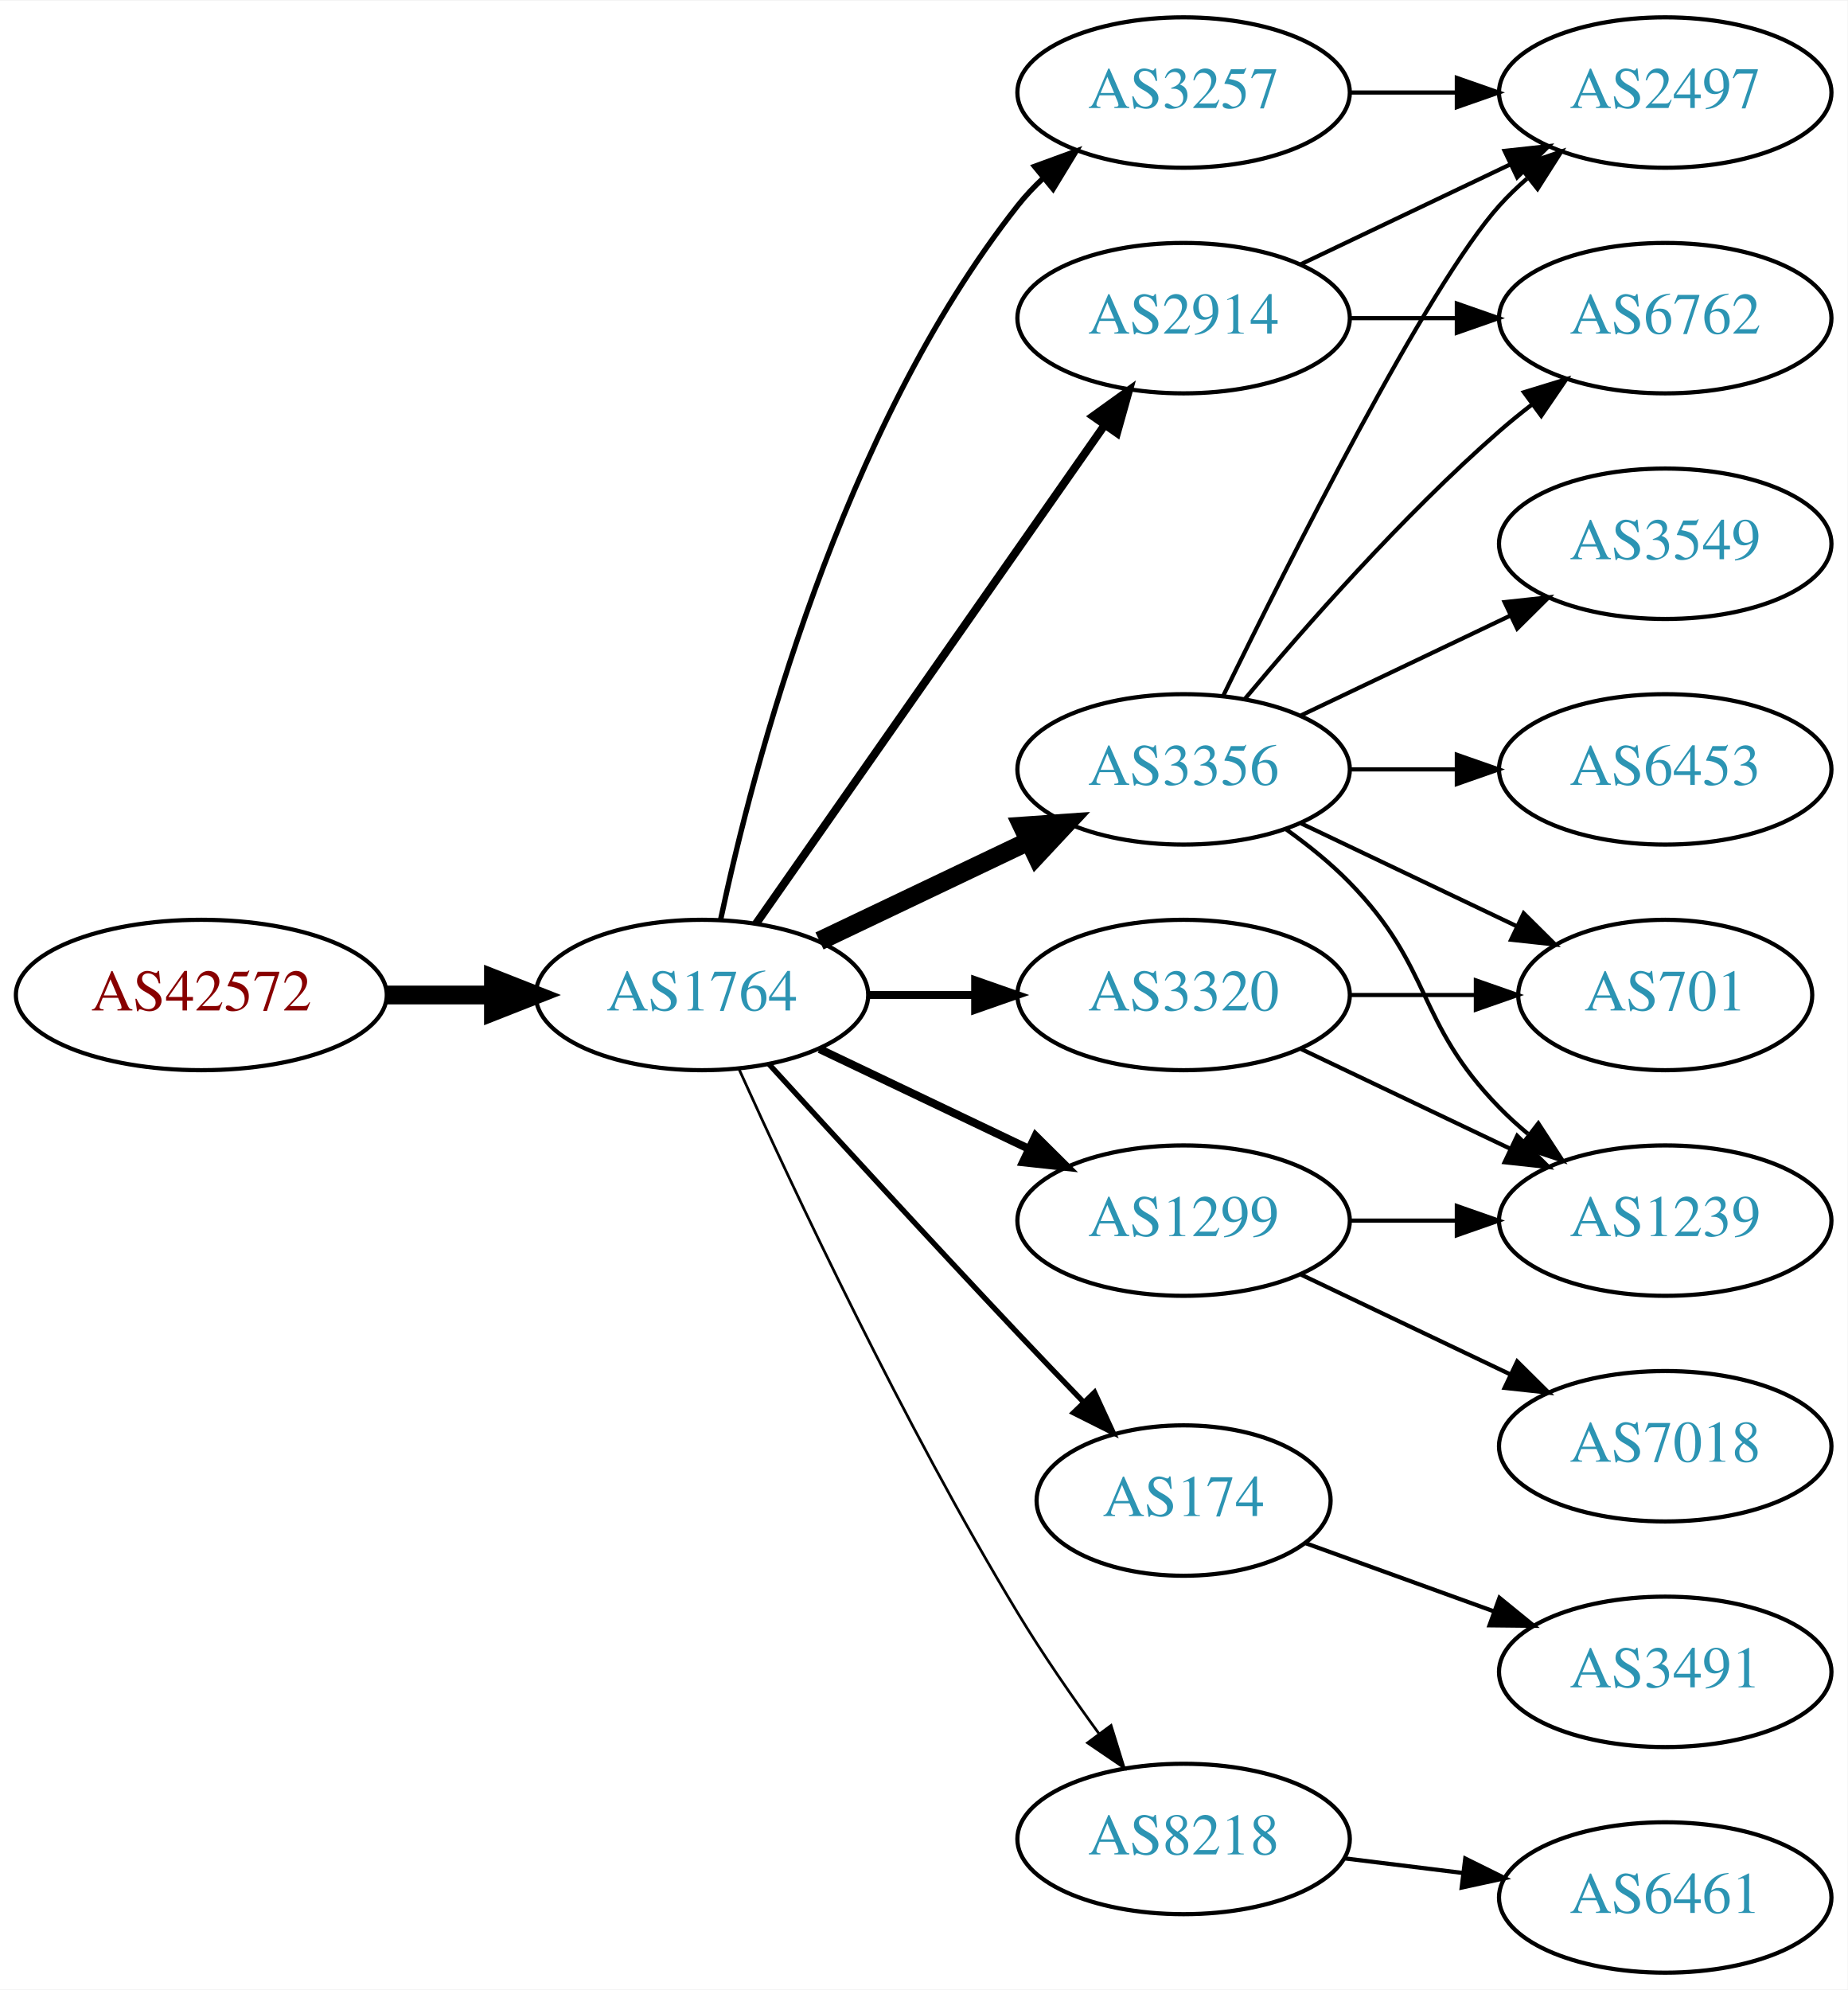
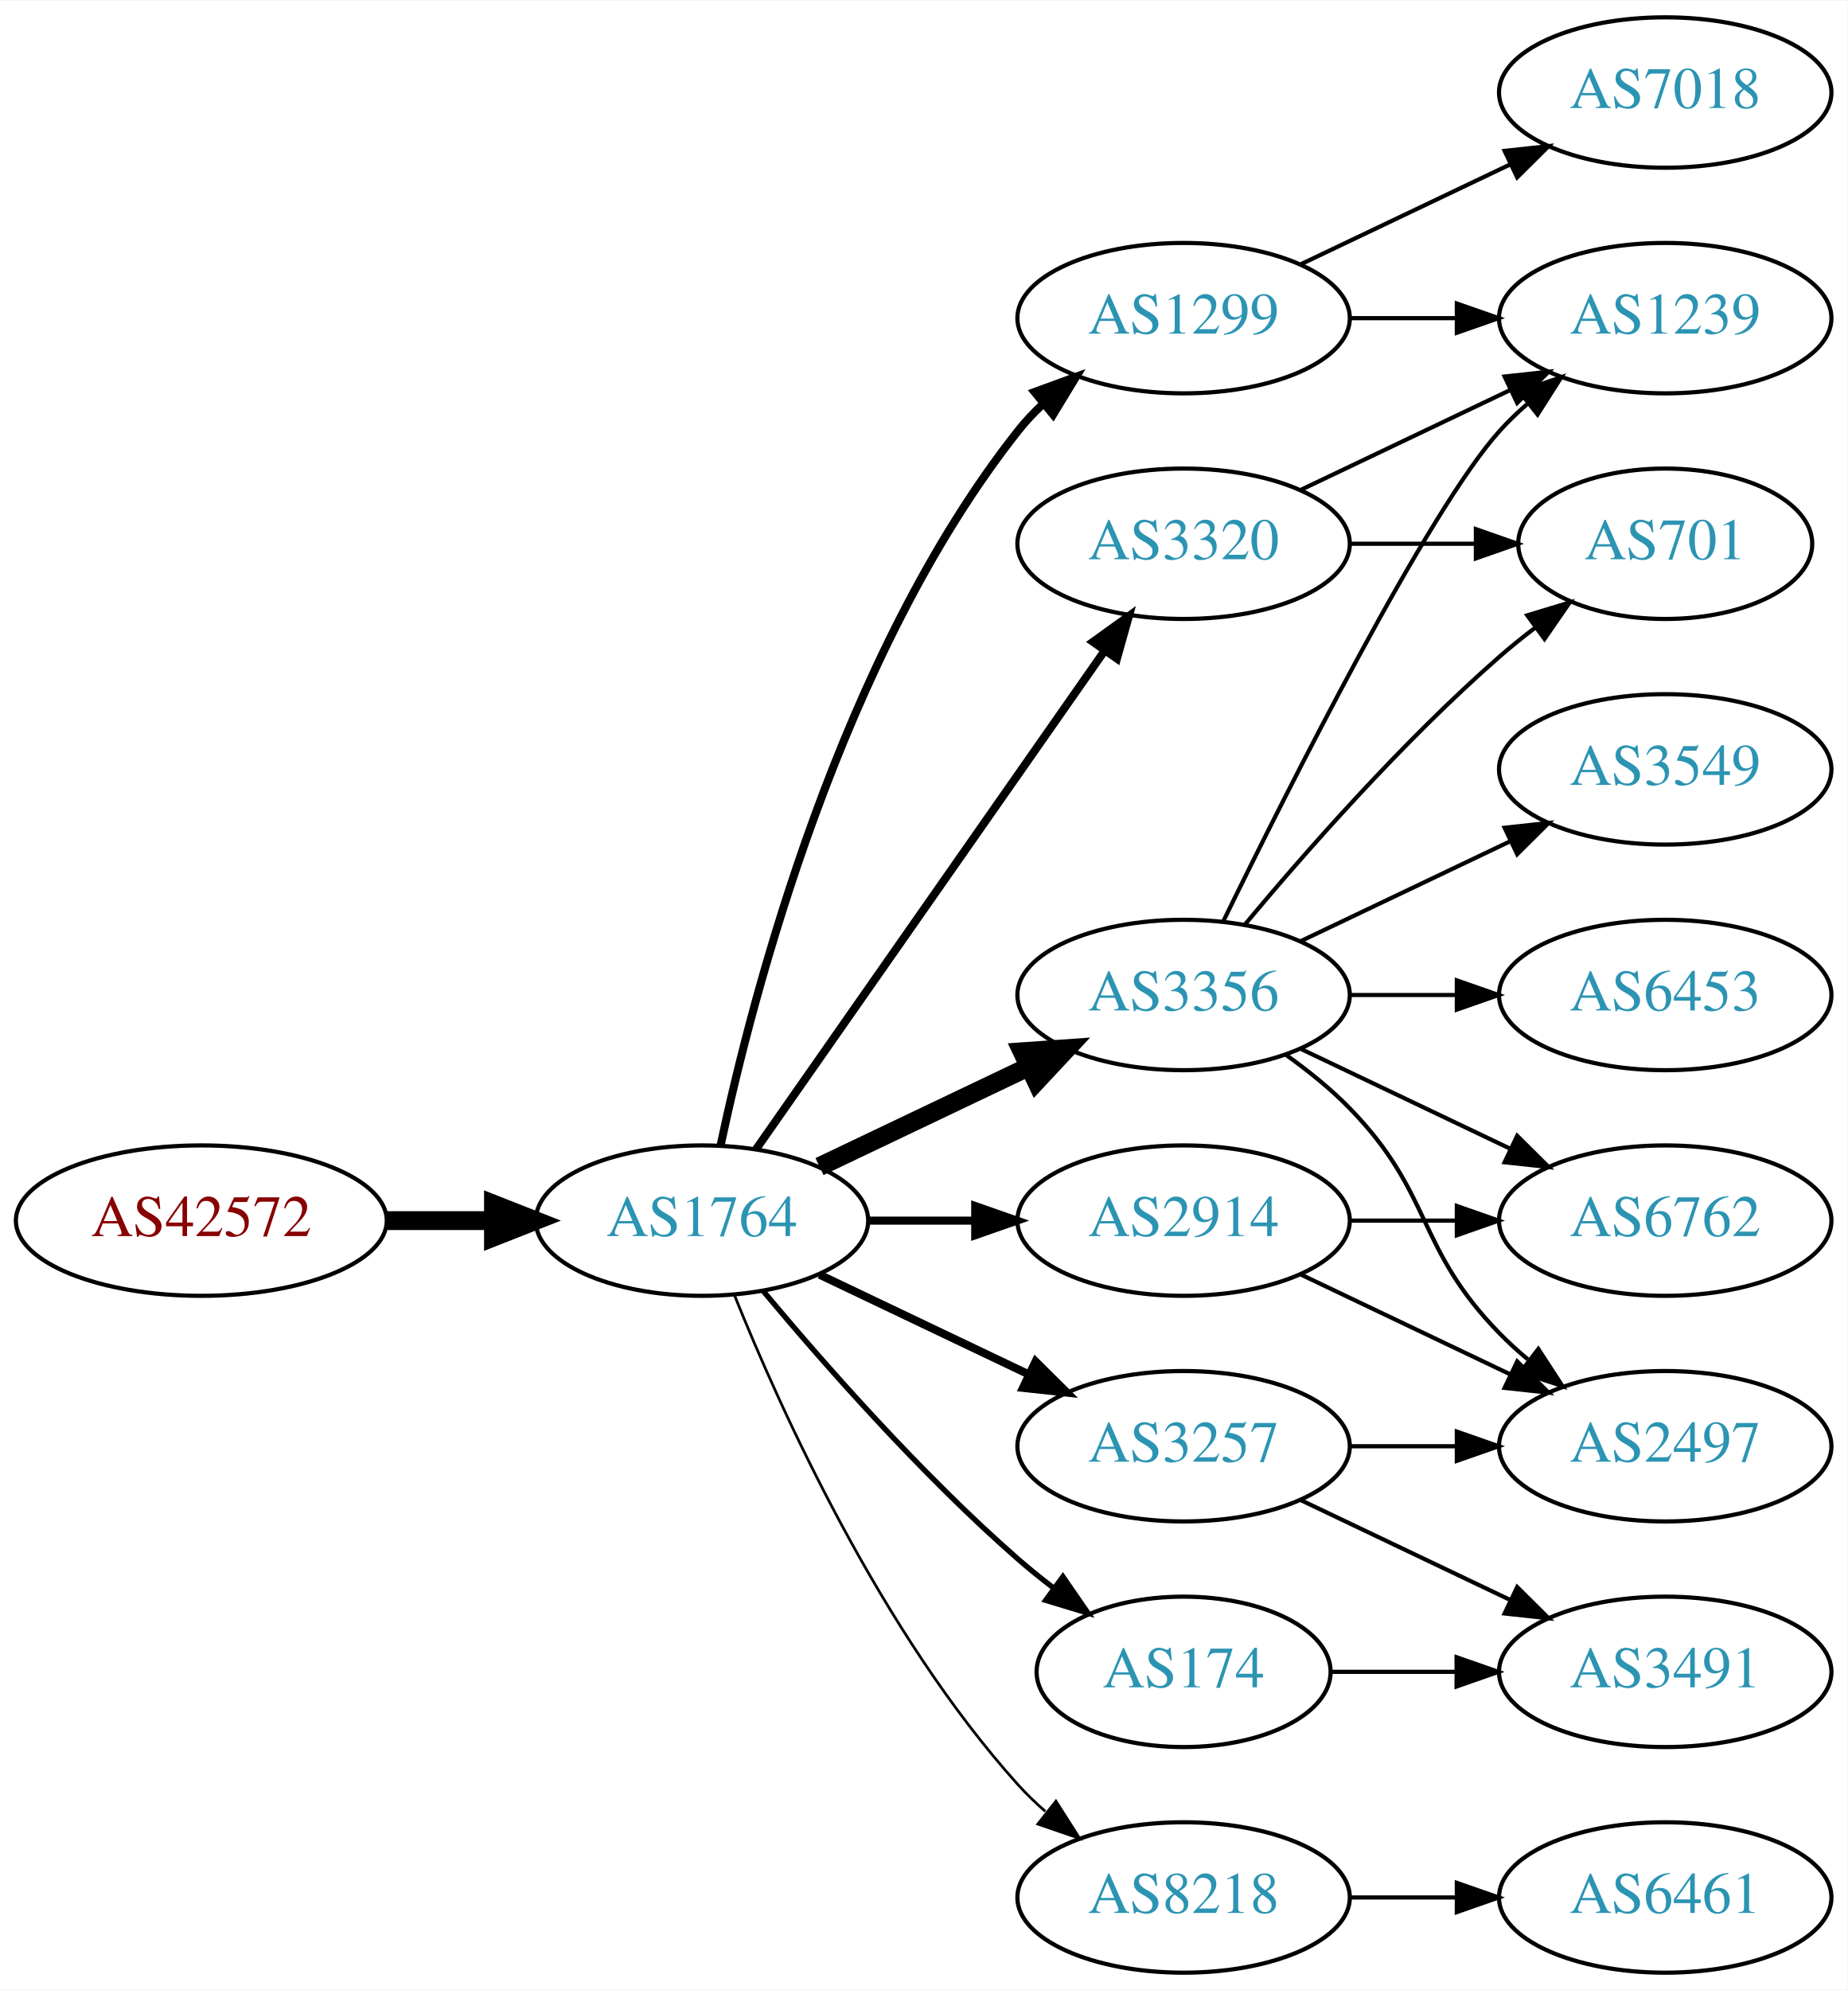
<svg xmlns="http://www.w3.org/2000/svg" xmlns:xlink="http://www.w3.org/1999/xlink" width="442pt" height="476pt" viewBox="0.00 0.00 442.27 476.00">
  <g id="graph0" class="graph" transform="scale(1 1) rotate(0) translate(4 472)">
    <polygon fill="white" stroke="none" points="-4,4 -4,-472 438.271,-472 438.271,4 -4,4" />
    <g id="node1" class="node">
      <g id="a_node1">
        <a xlink:href="/asn/42572" xlink:title="AS42572 ~ abaton EDV-Dienstleistungs GmbH [AT]">
-           <ellipse fill="#ffffff" stroke="black" cx="44.196" cy="-234" rx="44.393" ry="18" />
-           <text text-anchor="middle" x="44.196" y="-230.3" font-family="Times,serif" font-size="14.00" fill="#880000">AS42572</text>
+           <ellipse fill="#ffffff" stroke="black" cx="44.196" cy="-180" rx="44.393" ry="18" />
+           <text text-anchor="middle" x="44.196" y="-176.3" font-family="Times,serif" font-size="14.00" fill="#880000">AS42572</text>
        </a>
      </g>
    </g>
    <g id="node2" class="node">
      <g id="a_node2">
        <a xlink:href="/asn/1764" xlink:title="AS1764 ~ NEXTLAYER-AS [AT]">
-           <ellipse fill="#ffffff" stroke="black" cx="164.039" cy="-234" rx="39.794" ry="18" />
-           <text text-anchor="middle" x="164.039" y="-230.3" font-family="Times,serif" font-size="14.00" fill="#2c94b3">AS1764</text>
+           <ellipse fill="#ffffff" stroke="black" cx="164.039" cy="-180" rx="39.794" ry="18" />
+           <text text-anchor="middle" x="164.039" y="-176.3" font-family="Times,serif" font-size="14.00" fill="#2c94b3">AS1764</text>
        </a>
      </g>
    </g>
    <g id="edge1" class="edge">
-       <path fill="none" stroke="black" stroke-width="4.5" d="M88.407,-234C96.72,-234 105.482,-234 113.965,-234" />
-       <polygon fill="black" stroke="black" stroke-width="4.5" points="114.123,-237.938 124.123,-234 114.123,-230.063 114.123,-237.938" />
+       <path fill="none" stroke="black" stroke-width="4.5" d="M88.407,-180C96.72,-180 105.482,-180 113.965,-180" />
+       <polygon fill="black" stroke="black" stroke-width="4.5" points="114.123,-183.938 124.123,-180 114.123,-176.063 114.123,-183.938" />
    </g>
    <g id="node3" class="node">
      <g id="a_node3">
-         <a xlink:href="/asn/2914" xlink:title="AS2914 ~ NTT America, Inc. [US]">
+         <a xlink:href="/asn/1299" xlink:title="AS1299 ~ Telia Carrier [EU]">
          <ellipse fill="#ffffff" stroke="black" cx="279.332" cy="-396" rx="39.794" ry="18" />
-           <text text-anchor="middle" x="279.332" y="-392.3" font-family="Times,serif" font-size="14.00" fill="#2c94b3">AS2914</text>
+           <text text-anchor="middle" x="279.332" y="-392.3" font-family="Times,serif" font-size="14.00" fill="#2c94b3">AS1299</text>
        </a>
      </g>
    </g>
    <g id="edge2" class="edge">
-       <path fill="none" stroke="black" stroke-width="1.929" d="M176.949,-251.031C196.871,-279.517 237.06,-336.985 260.41,-370.374" />
-       <polygon fill="black" stroke="black" stroke-width="1.929" points="257.641,-372.521 266.24,-378.71 263.377,-368.509 257.641,-372.521" />
+       <path fill="none" stroke="black" stroke-width="1.929" d="M168.529,-198.16C176.16,-234.03 197.152,-315.155 239.685,-369 241.493,-371.288 243.545,-373.462 245.74,-375.51" />
+       <polygon fill="black" stroke="black" stroke-width="1.929" points="243.651,-378.323 253.6,-381.966 248.094,-372.914 243.651,-378.323" />
    </g>
    <g id="node4" class="node">
      <g id="a_node4">
-         <a xlink:href="/asn/3320" xlink:title="AS3320 ~ DTAG [DE]">
-           <ellipse fill="#ffffff" stroke="black" cx="279.332" cy="-234" rx="39.794" ry="18" />
-           <text text-anchor="middle" x="279.332" y="-230.3" font-family="Times,serif" font-size="14.00" fill="#2c94b3">AS3320</text>
+         <a xlink:href="/asn/8218" xlink:title="AS8218 ~ legacy Neotelecoms [FR]">
+           <ellipse fill="#ffffff" stroke="black" cx="279.332" cy="-18" rx="39.794" ry="18" />
+           <text text-anchor="middle" x="279.332" y="-14.3" font-family="Times,serif" font-size="14.00" fill="#2c94b3">AS8218</text>
        </a>
      </g>
    </g>
    <g id="edge3" class="edge">
-       <path fill="none" stroke="black" stroke-width="1.929" d="M203.711,-234C211.914,-234 220.678,-234 229.21,-234" />
-       <polygon fill="black" stroke="black" stroke-width="1.929" points="229.449,-237.5 239.449,-234 229.449,-230.5 229.449,-237.5" />
+       <path fill="none" stroke="black" stroke-width="0.643" d="M171.786,-162.213C182.837,-134.757 206.891,-81.422 239.685,-45 241.688,-42.776 243.906,-40.637 246.239,-38.603" />
+       <polygon fill="black" stroke="black" stroke-width="0.643" points="248.769,-41.065 254.458,-32.127 244.437,-35.567 248.769,-41.065" />
    </g>
    <g id="node5" class="node">
      <g id="a_node5">
        <a xlink:href="/asn/3257" xlink:title="AS3257 ~ GTT [DE]">
-           <ellipse fill="#ffffff" stroke="black" cx="279.332" cy="-450" rx="39.794" ry="18" />
-           <text text-anchor="middle" x="279.332" y="-446.3" font-family="Times,serif" font-size="14.00" fill="#2c94b3">AS3257</text>
+           <ellipse fill="#ffffff" stroke="black" cx="279.332" cy="-126" rx="39.794" ry="18" />
+           <text text-anchor="middle" x="279.332" y="-122.3" font-family="Times,serif" font-size="14.00" fill="#2c94b3">AS3257</text>
        </a>
      </g>
    </g>
    <g id="edge4" class="edge">
-       <path fill="none" stroke="black" stroke-width="1.286" d="M168.529,-252.16C176.16,-288.03 197.152,-369.155 239.685,-423 241.493,-425.288 243.545,-427.462 245.74,-429.51" />
-       <polygon fill="black" stroke="black" stroke-width="1.286" points="243.651,-432.323 253.6,-435.966 248.094,-426.914 243.651,-432.323" />
+       <path fill="none" stroke="black" stroke-width="1.929" d="M192.175,-167.066C207.169,-159.919 225.99,-150.948 242.213,-143.215" />
+       <polygon fill="black" stroke="black" stroke-width="1.929" points="243.895,-146.291 251.417,-138.829 240.884,-139.972 243.895,-146.291" />
    </g>
    <g id="node6" class="node">
      <g id="a_node6">
-         <a xlink:href="/asn/174" xlink:title="AS174 ~ Cogent Communications [US]">
-           <ellipse fill="#ffffff" stroke="black" cx="279.332" cy="-113" rx="35.194" ry="18" />
-           <text text-anchor="middle" x="279.332" y="-109.3" font-family="Times,serif" font-size="14.00" fill="#2c94b3">AS174</text>
+         <a xlink:href="/asn/2914" xlink:title="AS2914 ~ NTT America, Inc. [US]">
+           <ellipse fill="#ffffff" stroke="black" cx="279.332" cy="-180" rx="39.794" ry="18" />
+           <text text-anchor="middle" x="279.332" y="-176.3" font-family="Times,serif" font-size="14.00" fill="#2c94b3">AS2914</text>
        </a>
      </g>
    </g>
    <g id="edge5" class="edge">
-       <path fill="none" stroke="black" stroke-width="1.286" d="M180.08,-217.45C195.076,-201.005 218.817,-175.115 239.685,-153 244.672,-147.715 250.066,-142.081 255.198,-136.76" />
-       <polygon fill="black" stroke="black" stroke-width="1.286" points="258.012,-138.885 262.45,-129.264 252.981,-134.017 258.012,-138.885" />
+       <path fill="none" stroke="black" stroke-width="1.929" d="M203.711,-180C211.914,-180 220.678,-180 229.21,-180" />
+       <polygon fill="black" stroke="black" stroke-width="1.929" points="229.449,-183.5 239.449,-180 229.449,-176.5 229.449,-183.5" />
    </g>
    <g id="node7" class="node">
      <g id="a_node7">
-         <a xlink:href="/asn/1299" xlink:title="AS1299 ~ Telia Carrier [EU]">
-           <ellipse fill="#ffffff" stroke="black" cx="279.332" cy="-180" rx="39.794" ry="18" />
-           <text text-anchor="middle" x="279.332" y="-176.3" font-family="Times,serif" font-size="14.00" fill="#2c94b3">AS1299</text>
+         <a xlink:href="/asn/3356" xlink:title="AS3356 ~ Level 3 Parent, LLC [US]">
+           <ellipse fill="#ffffff" stroke="black" cx="279.332" cy="-234" rx="39.794" ry="18" />
+           <text text-anchor="middle" x="279.332" y="-230.3" font-family="Times,serif" font-size="14.00" fill="#2c94b3">AS3356</text>
        </a>
      </g>
    </g>
    <g id="edge6" class="edge">
-       <path fill="none" stroke="black" stroke-width="1.929" d="M192.175,-221.066C207.169,-213.919 225.99,-204.948 242.213,-197.215" />
-       <polygon fill="black" stroke="black" stroke-width="1.929" points="243.895,-200.291 251.417,-192.829 240.884,-193.972 243.895,-200.291" />
+       <path fill="none" stroke="black" stroke-width="4.5" d="M192.175,-192.934C207.169,-200.081 225.99,-209.052 242.213,-216.785" />
+       <polygon fill="black" stroke="black" stroke-width="4.5" points="240.695,-220.423 251.417,-221.171 244.084,-213.314 240.695,-220.423" />
    </g>
    <g id="node8" class="node">
      <g id="a_node8">
-         <a xlink:href="/asn/3356" xlink:title="AS3356 ~ Level 3 Parent, LLC [US]">
-           <ellipse fill="#ffffff" stroke="black" cx="279.332" cy="-288" rx="39.794" ry="18" />
-           <text text-anchor="middle" x="279.332" y="-284.3" font-family="Times,serif" font-size="14.00" fill="#2c94b3">AS3356</text>
+         <a xlink:href="/asn/174" xlink:title="AS174 ~ Cogent Communications [US]">
+           <ellipse fill="#ffffff" stroke="black" cx="279.332" cy="-72" rx="35.194" ry="18" />
+           <text text-anchor="middle" x="279.332" y="-68.3" font-family="Times,serif" font-size="14.00" fill="#2c94b3">AS174</text>
        </a>
      </g>
    </g>
    <g id="edge7" class="edge">
-       <path fill="none" stroke="black" stroke-width="4.5" d="M192.175,-246.934C207.169,-254.081 225.99,-263.052 242.213,-270.785" />
-       <polygon fill="black" stroke="black" stroke-width="4.5" points="240.695,-274.423 251.417,-275.171 244.084,-267.314 240.695,-274.423" />
+       <path fill="none" stroke="black" stroke-width="1.286" d="M178.669,-163.183C192.951,-146.071 216.498,-119.255 239.685,-99 242.355,-96.668 245.228,-94.352 248.158,-92.114" />
+       <polygon fill="black" stroke="black" stroke-width="1.286" points="250.436,-94.784 256.449,-86.061 246.309,-89.13 250.436,-94.784" />
    </g>
    <g id="node9" class="node">
      <g id="a_node9">
-         <a xlink:href="/asn/8218" xlink:title="AS8218 ~ legacy Neotelecoms [FR]">
-           <ellipse fill="#ffffff" stroke="black" cx="279.332" cy="-32" rx="39.794" ry="18" />
-           <text text-anchor="middle" x="279.332" y="-28.3" font-family="Times,serif" font-size="14.00" fill="#2c94b3">AS8218</text>
+         <a xlink:href="/asn/3320" xlink:title="AS3320 ~ DTAG [DE]">
+           <ellipse fill="#ffffff" stroke="black" cx="279.332" cy="-342" rx="39.794" ry="18" />
+           <text text-anchor="middle" x="279.332" y="-338.3" font-family="Times,serif" font-size="14.00" fill="#2c94b3">AS3320</text>
        </a>
      </g>
    </g>
    <g id="edge8" class="edge">
-       <path fill="none" stroke="black" stroke-width="0.643" d="M172.926,-216.215C185.703,-187.94 212.273,-131.303 239.685,-86 245.565,-76.283 252.642,-66.048 259.125,-57.132" />
-       <polygon fill="black" stroke="black" stroke-width="0.643" points="261.971,-59.171 265.1,-49.049 256.341,-55.01 261.971,-59.171" />
-     </g>
-     <g id="node12" class="node">
-       <g id="a_node12">
-         <a xlink:href="/asn/2497" xlink:title="AS2497 ~ Internet Initiative Japan Inc. [JP]">
+       <path fill="none" stroke="black" stroke-width="1.929" d="M176.949,-197.031C196.871,-225.517 237.06,-282.985 260.41,-316.374" />
+       <polygon fill="black" stroke="black" stroke-width="1.929" points="257.641,-318.521 266.24,-324.71 263.377,-314.509 257.641,-318.521" />
+     </g>
+     <g id="node16" class="node">
+       <g id="a_node16">
+         <a xlink:href="/asn/1239" xlink:title="AS1239 ~ Sprint [US]">
+           <ellipse fill="#ffffff" stroke="black" cx="394.625" cy="-396" rx="39.794" ry="18" />
+           <text text-anchor="middle" x="394.625" y="-392.3" font-family="Times,serif" font-size="14.00" fill="#2c94b3">AS1239</text>
+         </a>
+       </g>
+     </g>
+     <g id="edge19" class="edge">
+       <path fill="none" stroke="black" d="M319.004,-396C327.207,-396 335.971,-396 344.503,-396" />
+       <polygon fill="black" stroke="black" points="344.742,-399.5 354.742,-396 344.742,-392.5 344.742,-399.5" />
+     </g>
+     <g id="node17" class="node">
+       <g id="a_node17">
+         <a xlink:href="/asn/7018" xlink:title="AS7018 ~ AT&amp;T Services, Inc. [US]">
          <ellipse fill="#ffffff" stroke="black" cx="394.625" cy="-450" rx="39.794" ry="18" />
-           <text text-anchor="middle" x="394.625" y="-446.3" font-family="Times,serif" font-size="14.00" fill="#2c94b3">AS2497</text>
-         </a>
-       </g>
-     </g>
-     <g id="edge22" class="edge">
+           <text text-anchor="middle" x="394.625" y="-446.3" font-family="Times,serif" font-size="14.00" fill="#2c94b3">AS7018</text>
+         </a>
+       </g>
+     </g>
+     <g id="edge18" class="edge">
      <path fill="none" stroke="black" d="M307.468,-408.934C322.462,-416.081 341.283,-425.052 357.506,-432.785" />
      <polygon fill="black" stroke="black" points="356.177,-436.028 366.71,-437.171 359.188,-429.709 356.177,-436.028" />
    </g>
-     <g id="node16" class="node">
-       <g id="a_node16">
-         <a xlink:href="/asn/6762" xlink:title="AS6762 ~ TELECOM ITALIA SPARKLE S.p.A. [IT]">
-           <ellipse fill="#ffffff" stroke="black" cx="394.625" cy="-396" rx="39.794" ry="18" />
-           <text text-anchor="middle" x="394.625" y="-392.3" font-family="Times,serif" font-size="14.00" fill="#2c94b3">AS6762</text>
-         </a>
-       </g>
-     </g>
-     <g id="edge21" class="edge">
-       <path fill="none" stroke="black" d="M319.004,-396C327.207,-396 335.971,-396 344.503,-396" />
-       <polygon fill="black" stroke="black" points="344.742,-399.5 354.742,-396 344.742,-392.5 344.742,-399.5" />
-     </g>
    <g id="node10" class="node">
      <g id="a_node10">
-         <a xlink:href="/asn/1239" xlink:title="AS1239 ~ Sprint [US]">
-           <ellipse fill="#ffffff" stroke="black" cx="394.625" cy="-180" rx="39.794" ry="18" />
-           <text text-anchor="middle" x="394.625" y="-176.3" font-family="Times,serif" font-size="14.00" fill="#2c94b3">AS1239</text>
+         <a xlink:href="/asn/6461" xlink:title="AS6461 ~ Zayo Bandwidth [US]">
+           <ellipse fill="#ffffff" stroke="black" cx="394.625" cy="-18" rx="39.794" ry="18" />
+           <text text-anchor="middle" x="394.625" y="-14.3" font-family="Times,serif" font-size="14.00" fill="#2c94b3">AS6461</text>
        </a>
      </g>
    </g>
    <g id="edge9" class="edge">
-       <path fill="none" stroke="black" d="M307.468,-221.066C322.462,-213.919 341.283,-204.948 357.506,-197.215" />
-       <polygon fill="black" stroke="black" points="359.188,-200.291 366.71,-192.829 356.177,-193.972 359.188,-200.291" />
+       <path fill="none" stroke="black" d="M319.004,-18C327.207,-18 335.971,-18 344.503,-18" />
+       <polygon fill="black" stroke="black" points="344.742,-21.5 354.742,-18 344.742,-14.5 344.742,-21.5" />
    </g>
    <g id="node11" class="node">
      <g id="a_node11">
-         <a xlink:href="/asn/701" xlink:title="AS701 ~ UUNET [US]">
-           <ellipse fill="#ffffff" stroke="black" cx="394.625" cy="-234" rx="35.194" ry="18" />
-           <text text-anchor="middle" x="394.625" y="-230.3" font-family="Times,serif" font-size="14.00" fill="#2c94b3">AS701</text>
-         </a>
-       </g>
-     </g>
-     <g id="edge10" class="edge">
-       <path fill="none" stroke="black" d="M319.004,-234C328.709,-234 339.2,-234 349.163,-234" />
-       <polygon fill="black" stroke="black" points="349.299,-237.5 359.299,-234 349.299,-230.5 349.299,-237.5" />
-     </g>
-     <g id="edge11" class="edge">
-       <path fill="none" stroke="black" d="M319.004,-450C327.207,-450 335.971,-450 344.503,-450" />
-       <polygon fill="black" stroke="black" points="344.742,-453.5 354.742,-450 344.742,-446.5 344.742,-453.5" />
+         <a xlink:href="/asn/2497" xlink:title="AS2497 ~ Internet Initiative Japan Inc. [JP]">
+           <ellipse fill="#ffffff" stroke="black" cx="394.625" cy="-126" rx="39.794" ry="18" />
+           <text text-anchor="middle" x="394.625" y="-122.3" font-family="Times,serif" font-size="14.00" fill="#2c94b3">AS2497</text>
+         </a>
+       </g>
+     </g>
+     <g id="edge20" class="edge">
+       <path fill="none" stroke="black" d="M319.004,-126C327.207,-126 335.971,-126 344.503,-126" />
+       <polygon fill="black" stroke="black" points="344.742,-129.5 354.742,-126 344.742,-122.5 344.742,-129.5" />
    </g>
    <g id="node18" class="node">
      <g id="a_node18">
        <a xlink:href="/asn/3491" xlink:title="AS3491 ~ PCCW Global, Inc. [US]">
          <ellipse fill="#ffffff" stroke="black" cx="394.625" cy="-72" rx="39.794" ry="18" />
          <text text-anchor="middle" x="394.625" y="-68.3" font-family="Times,serif" font-size="14.00" fill="#2c94b3">AS3491</text>
        </a>
      </g>
    </g>
-     <g id="edge23" class="edge">
-       <path fill="none" stroke="black" d="M308.337,-102.865C321.99,-97.924 338.655,-91.893 353.62,-86.478" />
-       <polygon fill="black" stroke="black" points="354.947,-89.719 363.159,-83.025 352.565,-83.137 354.947,-89.719" />
-     </g>
-     <g id="edge13" class="edge">
+     <g id="edge21" class="edge">
+       <path fill="none" stroke="black" d="M307.468,-113.066C322.462,-105.919 341.283,-96.948 357.506,-89.215" />
+       <polygon fill="black" stroke="black" points="359.188,-92.291 366.71,-84.829 356.177,-85.972 359.188,-92.291" />
+     </g>
+     <g id="edge10" class="edge">
+       <path fill="none" stroke="black" d="M307.468,-167.066C322.462,-159.919 341.283,-150.948 357.506,-143.215" />
+       <polygon fill="black" stroke="black" points="359.188,-146.291 366.71,-138.829 356.177,-139.972 359.188,-146.291" />
+     </g>
+     <g id="node12" class="node">
+       <g id="a_node12">
+         <a xlink:href="/asn/6762" xlink:title="AS6762 ~ TELECOM ITALIA SPARKLE S.p.A. [IT]">
+           <ellipse fill="#ffffff" stroke="black" cx="394.625" cy="-180" rx="39.794" ry="18" />
+           <text text-anchor="middle" x="394.625" y="-176.3" font-family="Times,serif" font-size="14.00" fill="#2c94b3">AS6762</text>
+         </a>
+       </g>
+     </g>
+     <g id="edge11" class="edge">
      <path fill="none" stroke="black" d="M319.004,-180C327.207,-180 335.971,-180 344.503,-180" />
      <polygon fill="black" stroke="black" points="344.742,-183.5 354.742,-180 344.742,-176.5 344.742,-183.5" />
    </g>
+     <g id="edge15" class="edge">
+       <path fill="none" stroke="black" d="M303.926,-219.611C309.182,-215.852 314.513,-211.563 318.978,-207 339.151,-186.383 334.806,-173.617 354.978,-153 357.071,-150.861 359.354,-148.782 361.731,-146.79" />
+       <polygon fill="black" stroke="black" points="364.249,-149.268 370.031,-140.389 359.974,-143.725 364.249,-149.268" />
+     </g>
+     <g id="edge16" class="edge">
+       <path fill="none" stroke="black" d="M307.468,-221.066C322.462,-213.919 341.283,-204.948 357.506,-197.215" />
+       <polygon fill="black" stroke="black" points="359.188,-200.291 366.71,-192.829 356.177,-193.972 359.188,-200.291" />
+     </g>
    <g id="node13" class="node">
      <g id="a_node13">
-         <a xlink:href="/asn/7018" xlink:title="AS7018 ~ AT&amp;T Services, Inc. [US]">
-           <ellipse fill="#ffffff" stroke="black" cx="394.625" cy="-126" rx="39.794" ry="18" />
-           <text text-anchor="middle" x="394.625" y="-122.3" font-family="Times,serif" font-size="14.00" fill="#2c94b3">AS7018</text>
+         <a xlink:href="/asn/701" xlink:title="AS701 ~ UUNET [US]">
+           <ellipse fill="#ffffff" stroke="black" cx="394.625" cy="-342" rx="35.194" ry="18" />
+           <text text-anchor="middle" x="394.625" y="-338.3" font-family="Times,serif" font-size="14.00" fill="#2c94b3">AS701</text>
        </a>
      </g>
    </g>
    <g id="edge12" class="edge">
-       <path fill="none" stroke="black" d="M307.468,-167.066C322.462,-159.919 341.283,-150.948 357.506,-143.215" />
-       <polygon fill="black" stroke="black" points="359.188,-146.291 366.71,-138.829 356.177,-139.972 359.188,-146.291" />
-     </g>
-     <g id="edge16" class="edge">
-       <path fill="none" stroke="black" d="M303.926,-273.611C309.182,-269.852 314.513,-265.563 318.978,-261 339.151,-240.383 334.806,-227.617 354.978,-207 357.071,-204.861 359.354,-202.782 361.731,-200.79" />
-       <polygon fill="black" stroke="black" points="364.249,-203.268 370.031,-194.389 359.974,-197.725 364.249,-203.268" />
-     </g>
-     <g id="edge19" class="edge">
-       <path fill="none" stroke="black" d="M307.468,-275.066C322.9,-267.71 342.385,-258.423 358.92,-250.541" />
-       <polygon fill="black" stroke="black" points="360.741,-253.551 368.262,-246.089 357.729,-247.232 360.741,-253.551" />
-     </g>
-     <g id="edge17" class="edge">
-       <path fill="none" stroke="black" d="M288.769,-305.511C304.388,-337.509 337.774,-403.893 354.978,-423 356.98,-425.224 359.199,-427.363 361.532,-429.397" />
-       <polygon fill="black" stroke="black" points="359.73,-432.433 369.751,-435.873 364.062,-426.935 359.73,-432.433" />
+       <path fill="none" stroke="black" d="M293.962,-250.817C308.244,-267.929 331.791,-294.745 354.978,-315 357.648,-317.332 360.521,-319.648 363.451,-321.886" />
+       <polygon fill="black" stroke="black" points="361.602,-324.87 371.742,-327.939 365.729,-319.216 361.602,-324.87" />
    </g>
    <g id="node14" class="node">
      <g id="a_node14">
        <a xlink:href="/asn/3549" xlink:title="AS3549 ~ Level 3 Parent, LLC [US]">
-           <ellipse fill="#ffffff" stroke="black" cx="394.625" cy="-342" rx="39.794" ry="18" />
-           <text text-anchor="middle" x="394.625" y="-338.3" font-family="Times,serif" font-size="14.00" fill="#2c94b3">AS3549</text>
-         </a>
-       </g>
-     </g>
-     <g id="edge14" class="edge">
-       <path fill="none" stroke="black" d="M307.468,-300.934C322.462,-308.081 341.283,-317.052 357.506,-324.785" />
-       <polygon fill="black" stroke="black" points="356.177,-328.028 366.71,-329.171 359.188,-321.709 356.177,-328.028" />
+           <ellipse fill="#ffffff" stroke="black" cx="394.625" cy="-288" rx="39.794" ry="18" />
+           <text text-anchor="middle" x="394.625" y="-284.3" font-family="Times,serif" font-size="14.00" fill="#2c94b3">AS3549</text>
+         </a>
+       </g>
+     </g>
+     <g id="edge13" class="edge">
+       <path fill="none" stroke="black" d="M307.468,-246.934C322.462,-254.081 341.283,-263.052 357.506,-270.785" />
+       <polygon fill="black" stroke="black" points="356.177,-274.028 366.71,-275.171 359.188,-267.709 356.177,-274.028" />
    </g>
    <g id="node15" class="node">
      <g id="a_node15">
        <a xlink:href="/asn/6453" xlink:title="AS6453 ~ TATA COMMUNICATIONS (AMERICA) INC [US]">
-           <ellipse fill="#ffffff" stroke="black" cx="394.625" cy="-288" rx="39.794" ry="18" />
-           <text text-anchor="middle" x="394.625" y="-284.3" font-family="Times,serif" font-size="14.00" fill="#2c94b3">AS6453</text>
-         </a>
-       </g>
-     </g>
-     <g id="edge15" class="edge">
-       <path fill="none" stroke="black" d="M319.004,-288C327.207,-288 335.971,-288 344.503,-288" />
-       <polygon fill="black" stroke="black" points="344.742,-291.5 354.742,-288 344.742,-284.5 344.742,-291.5" />
-     </g>
-     <g id="edge18" class="edge">
-       <path fill="none" stroke="black" d="M293.962,-304.817C308.244,-321.929 331.791,-348.745 354.978,-369 357.444,-371.154 360.082,-373.294 362.78,-375.372" />
-       <polygon fill="black" stroke="black" points="360.805,-378.264 370.934,-381.37 364.953,-372.625 360.805,-378.264" />
-     </g>
-     <g id="node17" class="node">
-       <g id="a_node17">
-         <a xlink:href="/asn/6461" xlink:title="AS6461 ~ ZAYO-6461 [US]">
-           <ellipse fill="#ffffff" stroke="black" cx="394.625" cy="-18" rx="39.794" ry="18" />
-           <text text-anchor="middle" x="394.625" y="-14.3" font-family="Times,serif" font-size="14.00" fill="#2c94b3">AS6461</text>
-         </a>
-       </g>
-     </g>
-     <g id="edge20" class="edge">
-       <path fill="none" stroke="black" d="M317.742,-27.377C326.83,-26.254 336.667,-25.038 346.152,-23.866" />
-       <polygon fill="black" stroke="black" points="346.758,-27.318 356.254,-22.618 345.9,-20.371 346.758,-27.318" />
+           <ellipse fill="#ffffff" stroke="black" cx="394.625" cy="-234" rx="39.794" ry="18" />
+           <text text-anchor="middle" x="394.625" y="-230.3" font-family="Times,serif" font-size="14.00" fill="#2c94b3">AS6453</text>
+         </a>
+       </g>
+     </g>
+     <g id="edge14" class="edge">
+       <path fill="none" stroke="black" d="M319.004,-234C327.207,-234 335.971,-234 344.503,-234" />
+       <polygon fill="black" stroke="black" points="344.742,-237.5 354.742,-234 344.742,-230.5 344.742,-237.5" />
+     </g>
+     <g id="edge17" class="edge">
+       <path fill="none" stroke="black" d="M288.769,-251.511C304.388,-283.509 337.774,-349.893 354.978,-369 356.98,-371.224 359.199,-373.363 361.532,-375.397" />
+       <polygon fill="black" stroke="black" points="359.73,-378.433 369.751,-381.873 364.062,-372.935 359.73,-378.433" />
+     </g>
+     <g id="edge24" class="edge">
+       <path fill="none" stroke="black" d="M314.631,-72C324.008,-72 334.358,-72 344.393,-72" />
+       <polygon fill="black" stroke="black" points="344.681,-75.5 354.681,-72 344.681,-68.5 344.681,-75.5" />
+     </g>
+     <g id="edge22" class="edge">
+       <path fill="none" stroke="black" d="M319.004,-342C328.709,-342 339.2,-342 349.163,-342" />
+       <polygon fill="black" stroke="black" points="349.299,-345.5 359.299,-342 349.299,-338.5 349.299,-345.5" />
+     </g>
+     <g id="edge23" class="edge">
+       <path fill="none" stroke="black" d="M307.468,-354.934C322.462,-362.081 341.283,-371.052 357.506,-378.785" />
+       <polygon fill="black" stroke="black" points="356.177,-382.028 366.71,-383.171 359.188,-375.709 356.177,-382.028" />
    </g>
  </g>
</svg>
